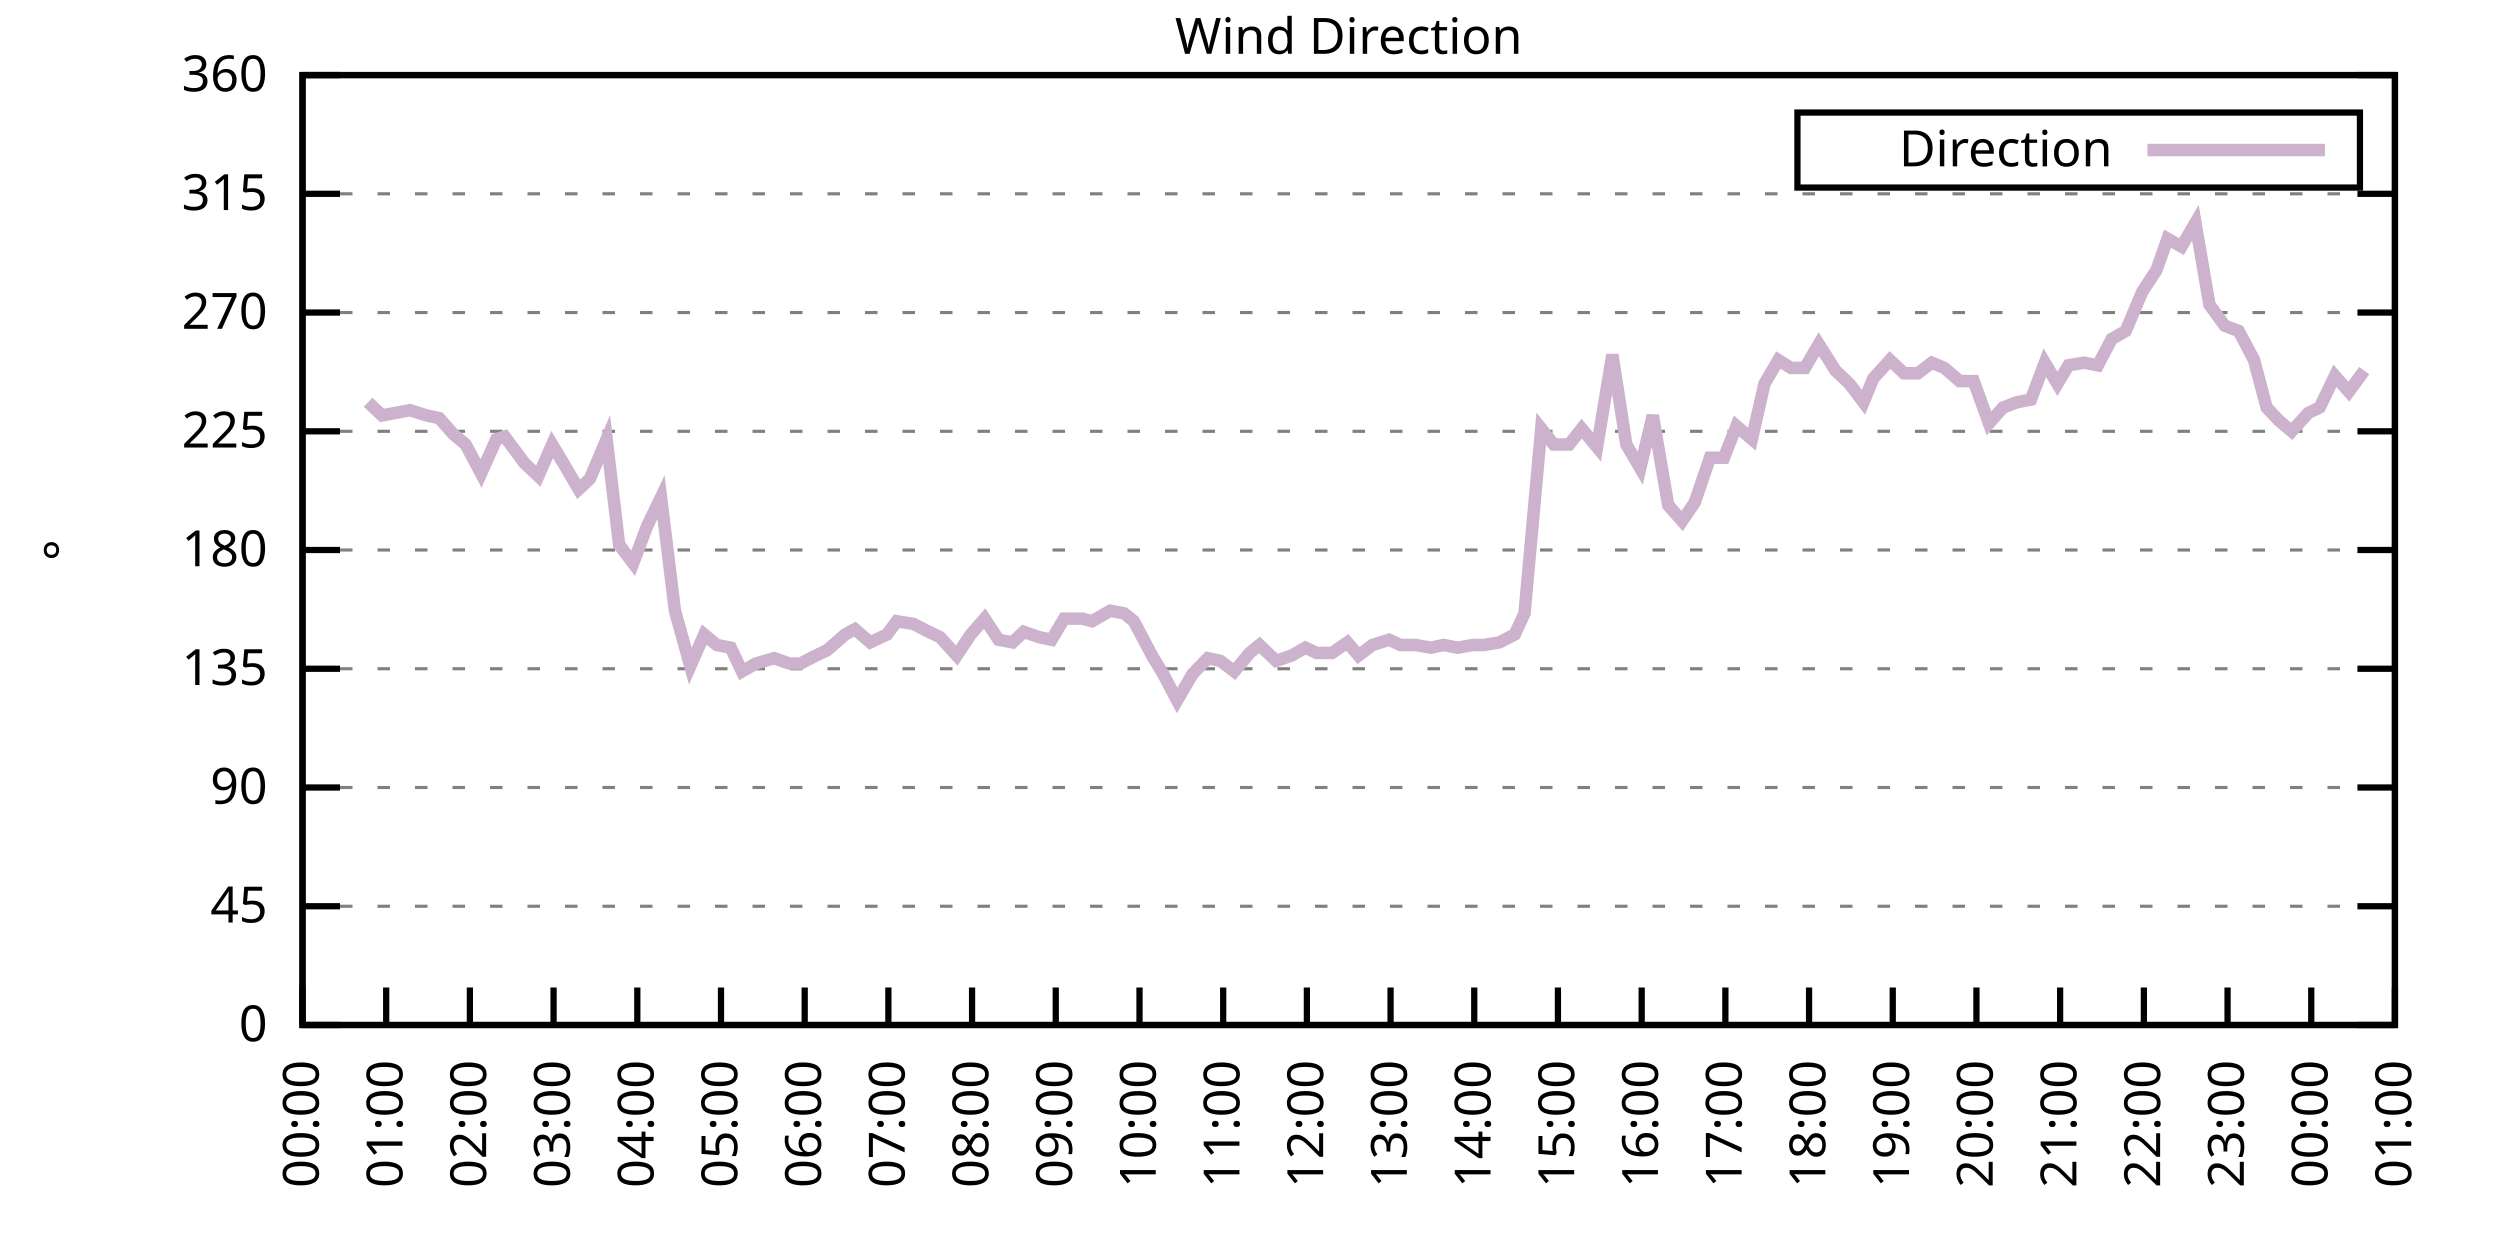
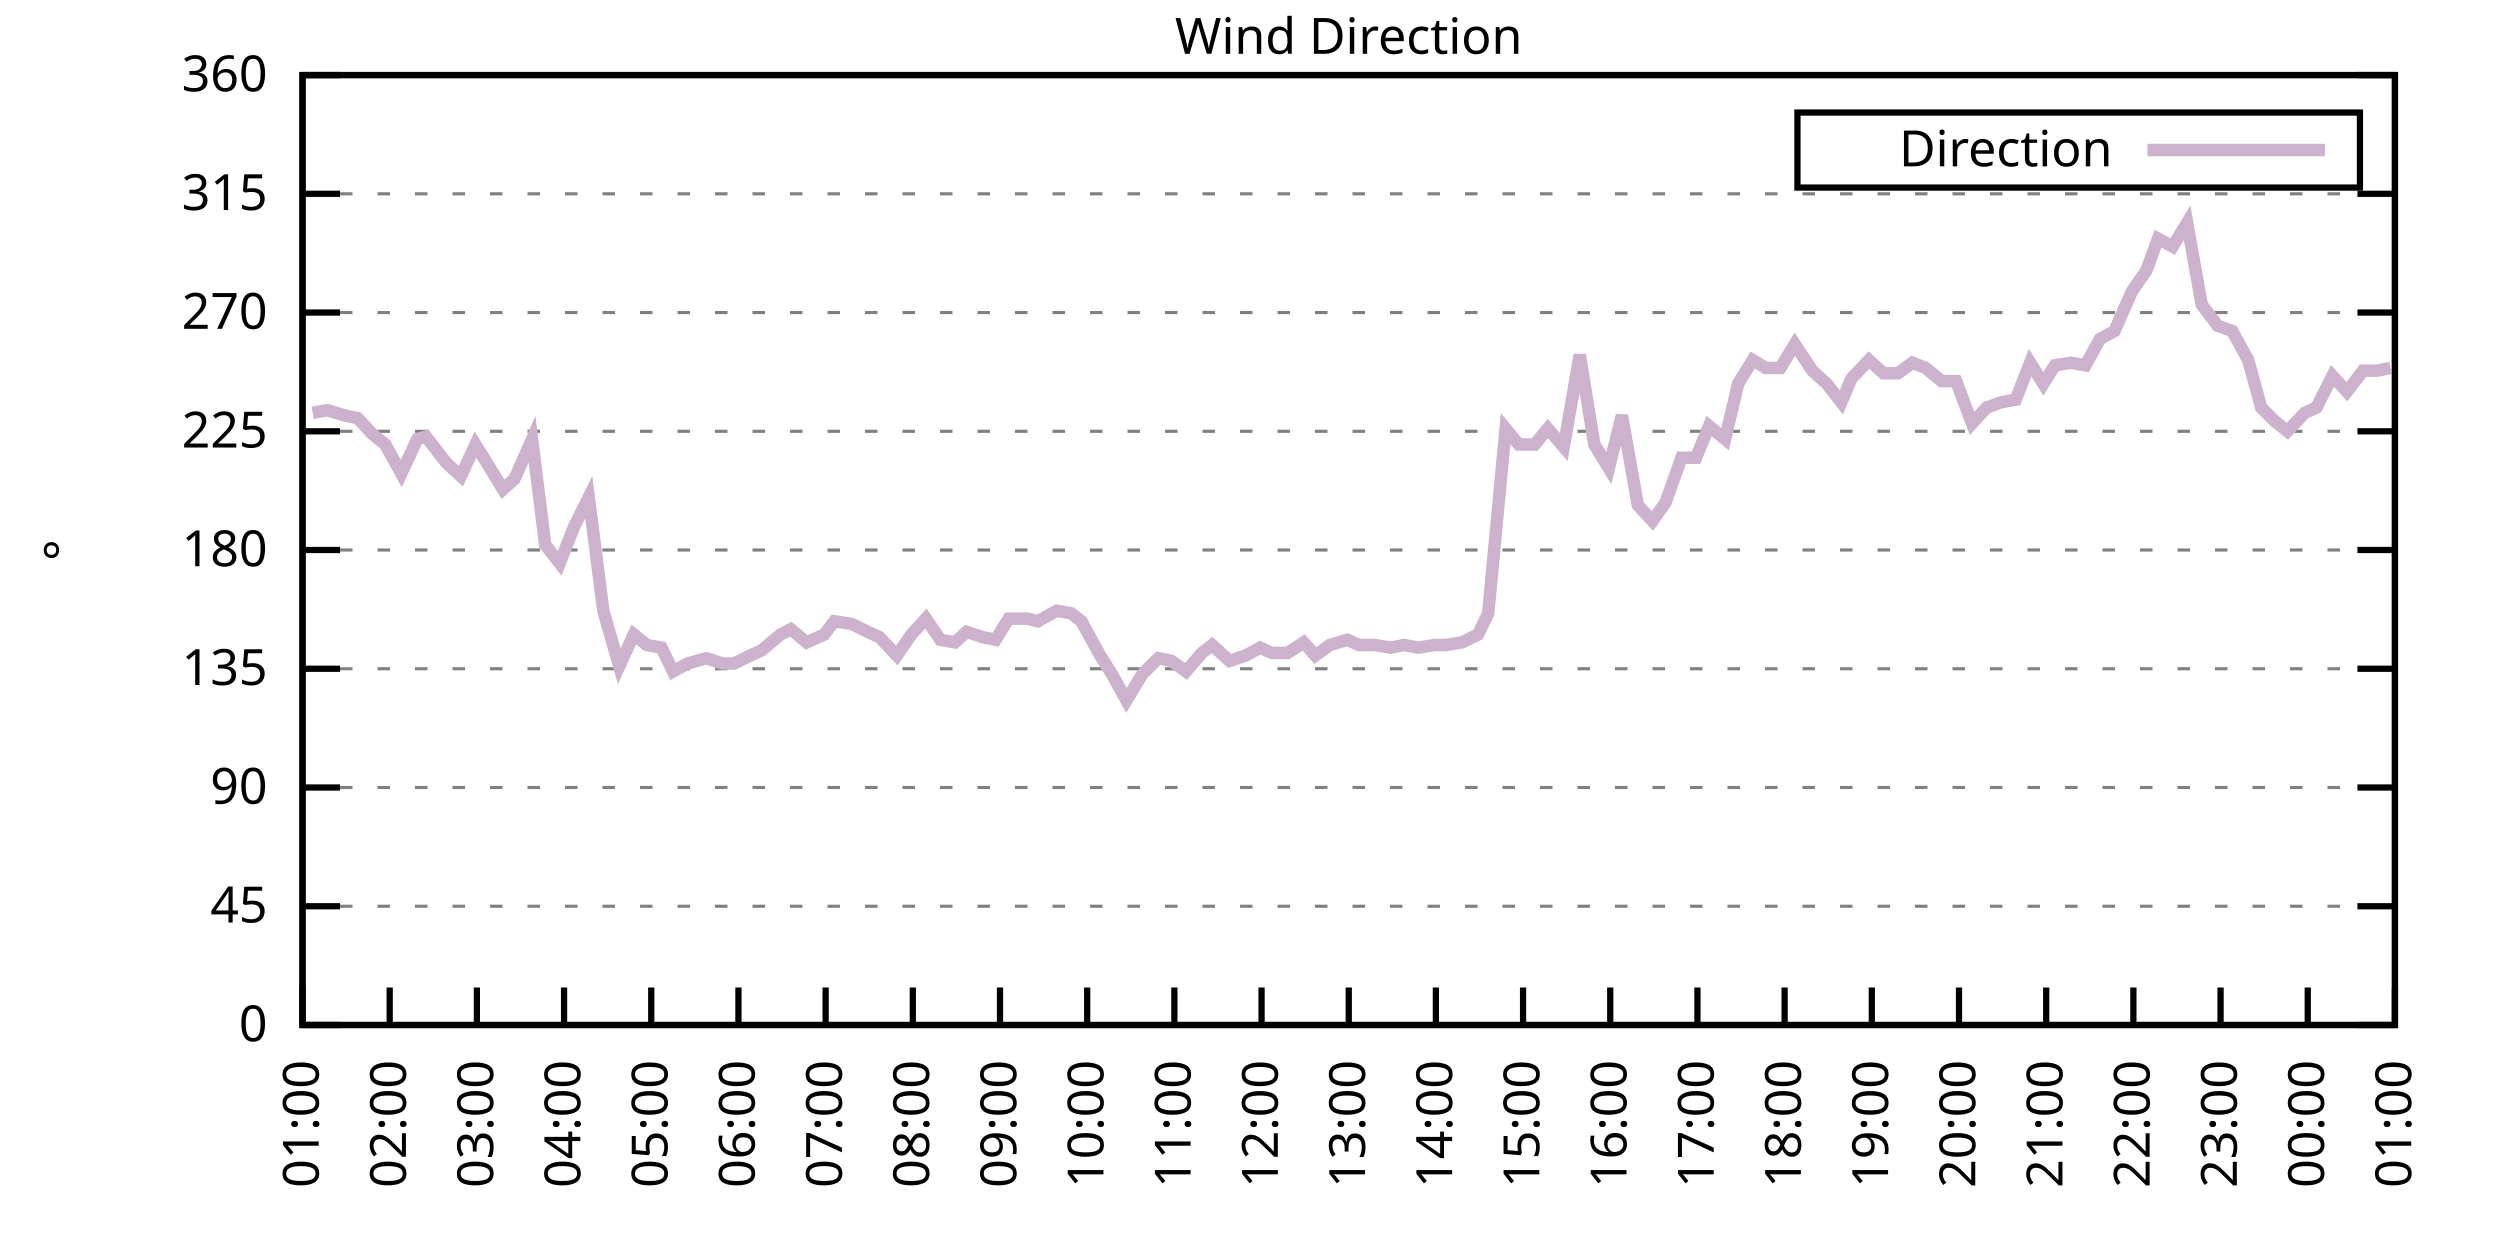
<svg xmlns="http://www.w3.org/2000/svg" xmlns:xlink="http://www.w3.org/1999/xlink" width="400" height="200" viewBox="0 0 400 200">
  <g id="gnuplot_canvas">
    <rect x="0" y="0" width="400" height="200" fill="none" />
    <defs>
      <circle id="gpDot" r="0.5" stroke-width="0.5" stroke="currentColor" />
      <path id="gpPt0" stroke-width="0.333" stroke="currentColor" d="M-1,0 h2 M0,-1 v2" />
      <path id="gpPt1" stroke-width="0.333" stroke="currentColor" d="M-1,-1 L1,1 M1,-1 L-1,1" />
      <path id="gpPt2" stroke-width="0.333" stroke="currentColor" d="M-1,0 L1,0 M0,-1 L0,1 M-1,-1 L1,1 M-1,1 L1,-1" />
      <rect id="gpPt3" stroke-width="0.333" stroke="currentColor" x="-1" y="-1" width="2" height="2" />
      <rect id="gpPt4" stroke-width="0.333" stroke="currentColor" fill="currentColor" x="-1" y="-1" width="2" height="2" />
      <circle id="gpPt5" stroke-width="0.333" stroke="currentColor" cx="0" cy="0" r="1" />
      <use xlink:href="#gpPt5" id="gpPt6" fill="currentColor" stroke="none" />
      <path id="gpPt7" stroke-width="0.333" stroke="currentColor" d="M0,-1.33 L-1.33,0.67 L1.33,0.67 z" />
      <use xlink:href="#gpPt7" id="gpPt8" fill="currentColor" stroke="none" />
      <use xlink:href="#gpPt7" id="gpPt9" stroke="currentColor" transform="rotate(180)" />
      <use xlink:href="#gpPt9" id="gpPt10" fill="currentColor" stroke="none" />
      <use xlink:href="#gpPt3" id="gpPt11" stroke="currentColor" transform="rotate(45)" />
      <use xlink:href="#gpPt11" id="gpPt12" fill="currentColor" stroke="none" />
      <path id="gpPt13" stroke-width="0.333" stroke="currentColor" d="M0,1.330 L1.265,0.411 L0.782,-1.067 L-0.782,-1.076 L-1.265,0.411 z" />
      <use xlink:href="#gpPt13" id="gpPt14" fill="currentColor" stroke="none" />
      <filter id="textbox" filterUnits="objectBoundingBox" x="0" y="0" height="1" width="1">
        <feFlood flood-color="white" flood-opacity="1" result="bgnd" />
        <feComposite in="SourceGraphic" in2="bgnd" operator="atop" />
      </filter>
      <filter id="greybox" filterUnits="objectBoundingBox" x="0" y="0" height="1" width="1">
        <feFlood flood-color="lightgrey" flood-opacity="1" result="grey" />
        <feComposite in="SourceGraphic" in2="grey" operator="atop" />
      </filter>
    </defs>
    <g fill="none" color="white" stroke="currentColor" stroke-width="1.00" stroke-linecap="butt" stroke-linejoin="miter">
</g>
    <g fill="none" color="black" stroke="currentColor" stroke-width="1.00" stroke-linecap="butt" stroke-linejoin="miter">
      <g stroke="none" shape-rendering="crispEdges">
        <polygon fill="rgb(255, 255, 255)" points="48.40,164.00 383.18,164.00 383.18,12.02 48.40,12.02 " />
      </g>
    </g>
    <g fill="none" color="black" stroke="currentColor" stroke-width="1.00" stroke-linecap="butt" stroke-linejoin="miter">
</g>
    <g fill="none" color="black" stroke="black" stroke-width="0.50" stroke-linecap="butt" stroke-linejoin="miter">
</g>
    <g fill="none" color="gray" stroke="currentColor" stroke-width="0.50" stroke-linecap="butt" stroke-linejoin="miter">
      <path stroke="gray" stroke-dasharray="2,4" class="gridline" d="M48.40,164.00 L383.19,164.00  " />
    </g>
    <g fill="none" color="gray" stroke="gray" stroke-width="1.00" stroke-linecap="butt" stroke-linejoin="miter">
</g>
    <g fill="none" color="black" stroke="currentColor" stroke-width="1.00" stroke-linecap="butt" stroke-linejoin="miter">
      <path stroke="black" d="M48.40,164.00 L54.40,164.00 M383.19,164.00 L377.19,164.00  " />
      <g transform="translate(42.80,166.60)" stroke="none" fill="black" font-family="Sans" font-size="8.00" text-anchor="end">
        <text>
          <tspan font-family="Sans"> 0</tspan>
        </text>
      </g>
    </g>
    <g fill="none" color="black" stroke="currentColor" stroke-width="1.00" stroke-linecap="butt" stroke-linejoin="miter">
</g>
    <g fill="none" color="black" stroke="black" stroke-width="0.50" stroke-linecap="butt" stroke-linejoin="miter">
</g>
    <g fill="none" color="gray" stroke="currentColor" stroke-width="0.50" stroke-linecap="butt" stroke-linejoin="miter">
      <path stroke="gray" stroke-dasharray="2,4" class="gridline" d="M48.40,145.00 L383.19,145.00  " />
    </g>
    <g fill="none" color="gray" stroke="gray" stroke-width="1.00" stroke-linecap="butt" stroke-linejoin="miter">
</g>
    <g fill="none" color="black" stroke="currentColor" stroke-width="1.00" stroke-linecap="butt" stroke-linejoin="miter">
      <path stroke="black" d="M48.40,145.00 L54.40,145.00 M383.19,145.00 L377.19,145.00  " />
      <g transform="translate(42.80,147.60)" stroke="none" fill="black" font-family="Sans" font-size="8.00" text-anchor="end">
        <text>
          <tspan font-family="Sans"> 45</tspan>
        </text>
      </g>
    </g>
    <g fill="none" color="black" stroke="currentColor" stroke-width="1.00" stroke-linecap="butt" stroke-linejoin="miter">
</g>
    <g fill="none" color="black" stroke="black" stroke-width="0.50" stroke-linecap="butt" stroke-linejoin="miter">
</g>
    <g fill="none" color="gray" stroke="currentColor" stroke-width="0.50" stroke-linecap="butt" stroke-linejoin="miter">
      <path stroke="gray" stroke-dasharray="2,4" class="gridline" d="M48.40,126.00 L383.19,126.00  " />
    </g>
    <g fill="none" color="gray" stroke="gray" stroke-width="1.00" stroke-linecap="butt" stroke-linejoin="miter">
</g>
    <g fill="none" color="black" stroke="currentColor" stroke-width="1.00" stroke-linecap="butt" stroke-linejoin="miter">
      <path stroke="black" d="M48.40,126.00 L54.40,126.00 M383.19,126.00 L377.19,126.00  " />
      <g transform="translate(42.80,128.60)" stroke="none" fill="black" font-family="Sans" font-size="8.00" text-anchor="end">
        <text>
          <tspan font-family="Sans"> 90</tspan>
        </text>
      </g>
    </g>
    <g fill="none" color="black" stroke="currentColor" stroke-width="1.00" stroke-linecap="butt" stroke-linejoin="miter">
</g>
    <g fill="none" color="black" stroke="black" stroke-width="0.50" stroke-linecap="butt" stroke-linejoin="miter">
</g>
    <g fill="none" color="gray" stroke="currentColor" stroke-width="0.50" stroke-linecap="butt" stroke-linejoin="miter">
      <path stroke="gray" stroke-dasharray="2,4" class="gridline" d="M48.40,107.00 L383.19,107.00  " />
    </g>
    <g fill="none" color="gray" stroke="gray" stroke-width="1.00" stroke-linecap="butt" stroke-linejoin="miter">
</g>
    <g fill="none" color="black" stroke="currentColor" stroke-width="1.00" stroke-linecap="butt" stroke-linejoin="miter">
      <path stroke="black" d="M48.40,107.00 L54.40,107.00 M383.19,107.00 L377.19,107.00  " />
      <g transform="translate(42.80,109.60)" stroke="none" fill="black" font-family="Sans" font-size="8.00" text-anchor="end">
        <text>
          <tspan font-family="Sans"> 135</tspan>
        </text>
      </g>
    </g>
    <g fill="none" color="black" stroke="currentColor" stroke-width="1.00" stroke-linecap="butt" stroke-linejoin="miter">
</g>
    <g fill="none" color="black" stroke="black" stroke-width="0.50" stroke-linecap="butt" stroke-linejoin="miter">
</g>
    <g fill="none" color="gray" stroke="currentColor" stroke-width="0.50" stroke-linecap="butt" stroke-linejoin="miter">
      <path stroke="gray" stroke-dasharray="2,4" class="gridline" d="M48.40,88.00 L383.19,88.00  " />
    </g>
    <g fill="none" color="gray" stroke="gray" stroke-width="1.00" stroke-linecap="butt" stroke-linejoin="miter">
</g>
    <g fill="none" color="black" stroke="currentColor" stroke-width="1.00" stroke-linecap="butt" stroke-linejoin="miter">
      <path stroke="black" d="M48.40,88.00 L54.40,88.00 M383.19,88.00 L377.19,88.00  " />
      <g transform="translate(42.80,90.60)" stroke="none" fill="black" font-family="Sans" font-size="8.00" text-anchor="end">
        <text>
          <tspan font-family="Sans"> 180</tspan>
        </text>
      </g>
    </g>
    <g fill="none" color="black" stroke="currentColor" stroke-width="1.00" stroke-linecap="butt" stroke-linejoin="miter">
</g>
    <g fill="none" color="black" stroke="black" stroke-width="0.50" stroke-linecap="butt" stroke-linejoin="miter">
</g>
    <g fill="none" color="gray" stroke="currentColor" stroke-width="0.50" stroke-linecap="butt" stroke-linejoin="miter">
      <path stroke="gray" stroke-dasharray="2,4" class="gridline" d="M48.40,69.01 L383.19,69.01  " />
    </g>
    <g fill="none" color="gray" stroke="gray" stroke-width="1.00" stroke-linecap="butt" stroke-linejoin="miter">
</g>
    <g fill="none" color="black" stroke="currentColor" stroke-width="1.00" stroke-linecap="butt" stroke-linejoin="miter">
      <path stroke="black" d="M48.40,69.01 L54.40,69.01 M383.19,69.01 L377.19,69.01  " />
      <g transform="translate(42.80,71.61)" stroke="none" fill="black" font-family="Sans" font-size="8.00" text-anchor="end">
        <text>
          <tspan font-family="Sans"> 225</tspan>
        </text>
      </g>
    </g>
    <g fill="none" color="black" stroke="currentColor" stroke-width="1.00" stroke-linecap="butt" stroke-linejoin="miter">
</g>
    <g fill="none" color="black" stroke="black" stroke-width="0.50" stroke-linecap="butt" stroke-linejoin="miter">
</g>
    <g fill="none" color="gray" stroke="currentColor" stroke-width="0.50" stroke-linecap="butt" stroke-linejoin="miter">
      <path stroke="gray" stroke-dasharray="2,4" class="gridline" d="M48.40,50.01 L383.19,50.01  " />
    </g>
    <g fill="none" color="gray" stroke="gray" stroke-width="1.00" stroke-linecap="butt" stroke-linejoin="miter">
</g>
    <g fill="none" color="black" stroke="currentColor" stroke-width="1.00" stroke-linecap="butt" stroke-linejoin="miter">
      <path stroke="black" d="M48.40,50.01 L54.40,50.01 M383.19,50.01 L377.19,50.01  " />
      <g transform="translate(42.80,52.61)" stroke="none" fill="black" font-family="Sans" font-size="8.00" text-anchor="end">
        <text>
          <tspan font-family="Sans"> 270</tspan>
        </text>
      </g>
    </g>
    <g fill="none" color="black" stroke="currentColor" stroke-width="1.00" stroke-linecap="butt" stroke-linejoin="miter">
</g>
    <g fill="none" color="black" stroke="black" stroke-width="0.50" stroke-linecap="butt" stroke-linejoin="miter">
</g>
    <g fill="none" color="gray" stroke="currentColor" stroke-width="0.50" stroke-linecap="butt" stroke-linejoin="miter">
      <path stroke="gray" stroke-dasharray="2,4" class="gridline" d="M48.40,31.01 L383.19,31.01  " />
    </g>
    <g fill="none" color="gray" stroke="gray" stroke-width="1.00" stroke-linecap="butt" stroke-linejoin="miter">
</g>
    <g fill="none" color="black" stroke="currentColor" stroke-width="1.00" stroke-linecap="butt" stroke-linejoin="miter">
      <path stroke="black" d="M48.40,31.01 L54.40,31.01 M383.19,31.01 L377.19,31.01  " />
      <g transform="translate(42.80,33.61)" stroke="none" fill="black" font-family="Sans" font-size="8.00" text-anchor="end">
        <text>
          <tspan font-family="Sans"> 315</tspan>
        </text>
      </g>
    </g>
    <g fill="none" color="black" stroke="currentColor" stroke-width="1.00" stroke-linecap="butt" stroke-linejoin="miter">
</g>
    <g fill="none" color="black" stroke="black" stroke-width="0.50" stroke-linecap="butt" stroke-linejoin="miter">
</g>
    <g fill="none" color="gray" stroke="currentColor" stroke-width="0.50" stroke-linecap="butt" stroke-linejoin="miter">
      <path stroke="gray" stroke-dasharray="2,4" class="gridline" d="M48.40,12.01 L383.19,12.01  " />
    </g>
    <g fill="none" color="gray" stroke="gray" stroke-width="1.00" stroke-linecap="butt" stroke-linejoin="miter">
</g>
    <g fill="none" color="black" stroke="currentColor" stroke-width="1.00" stroke-linecap="butt" stroke-linejoin="miter">
      <path stroke="black" d="M48.40,12.01 L54.40,12.01 M383.19,12.01 L377.19,12.01  " />
      <g transform="translate(42.80,14.61)" stroke="none" fill="black" font-family="Sans" font-size="8.00" text-anchor="end">
        <text>
          <tspan font-family="Sans"> 360</tspan>
        </text>
      </g>
    </g>
    <g fill="none" color="black" stroke="currentColor" stroke-width="1.00" stroke-linecap="butt" stroke-linejoin="miter">
      <path stroke="black" d="M48.40,164.00 L48.40,158.00  " />
      <g transform="translate(51.00,169.60) rotate(270.00)" stroke="none" fill="black" font-family="Sans" font-size="8.00" text-anchor="end">
        <text>
-           <tspan font-family="Sans">00:00</tspan>
-         </text>
-       </g>
-     </g>
-     <g fill="none" color="black" stroke="currentColor" stroke-width="1.00" stroke-linecap="butt" stroke-linejoin="miter">
-       <path stroke="black" d="M61.79,164.00 L61.79,158.00  " />
-       <g transform="translate(64.39,169.60) rotate(270.00)" stroke="none" fill="black" font-family="Sans" font-size="8.00" text-anchor="end">
-         <text>
          <tspan font-family="Sans">01:00</tspan>
        </text>
      </g>
    </g>
    <g fill="none" color="black" stroke="currentColor" stroke-width="1.00" stroke-linecap="butt" stroke-linejoin="miter">
-       <path stroke="black" d="M75.18,164.00 L75.18,158.00  " />
-       <g transform="translate(77.78,169.60) rotate(270.00)" stroke="none" fill="black" font-family="Sans" font-size="8.00" text-anchor="end">
+       <path stroke="black" d="M62.35,164.00 L62.35,158.00  " />
+       <g transform="translate(64.95,169.60) rotate(270.00)" stroke="none" fill="black" font-family="Sans" font-size="8.00" text-anchor="end">
        <text>
          <tspan font-family="Sans">02:00</tspan>
        </text>
      </g>
    </g>
    <g fill="none" color="black" stroke="currentColor" stroke-width="1.00" stroke-linecap="butt" stroke-linejoin="miter">
-       <path stroke="black" d="M88.57,164.00 L88.57,158.00  " />
-       <g transform="translate(91.17,169.60) rotate(270.00)" stroke="none" fill="black" font-family="Sans" font-size="8.00" text-anchor="end">
+       <path stroke="black" d="M76.30,164.00 L76.30,158.00  " />
+       <g transform="translate(78.90,169.60) rotate(270.00)" stroke="none" fill="black" font-family="Sans" font-size="8.00" text-anchor="end">
        <text>
          <tspan font-family="Sans">03:00</tspan>
        </text>
      </g>
    </g>
    <g fill="none" color="black" stroke="currentColor" stroke-width="1.00" stroke-linecap="butt" stroke-linejoin="miter">
-       <path stroke="black" d="M101.97,164.00 L101.97,158.00  " />
-       <g transform="translate(104.57,169.60) rotate(270.00)" stroke="none" fill="black" font-family="Sans" font-size="8.00" text-anchor="end">
+       <path stroke="black" d="M90.25,164.00 L90.25,158.00  " />
+       <g transform="translate(92.85,169.60) rotate(270.00)" stroke="none" fill="black" font-family="Sans" font-size="8.00" text-anchor="end">
        <text>
          <tspan font-family="Sans">04:00</tspan>
        </text>
      </g>
    </g>
    <g fill="none" color="black" stroke="currentColor" stroke-width="1.00" stroke-linecap="butt" stroke-linejoin="miter">
-       <path stroke="black" d="M115.36,164.00 L115.36,158.00  " />
-       <g transform="translate(117.96,169.60) rotate(270.00)" stroke="none" fill="black" font-family="Sans" font-size="8.00" text-anchor="end">
+       <path stroke="black" d="M104.20,164.00 L104.20,158.00  " />
+       <g transform="translate(106.80,169.60) rotate(270.00)" stroke="none" fill="black" font-family="Sans" font-size="8.00" text-anchor="end">
        <text>
          <tspan font-family="Sans">05:00</tspan>
        </text>
      </g>
    </g>
    <g fill="none" color="black" stroke="currentColor" stroke-width="1.00" stroke-linecap="butt" stroke-linejoin="miter">
-       <path stroke="black" d="M128.75,164.00 L128.75,158.00  " />
-       <g transform="translate(131.35,169.60) rotate(270.00)" stroke="none" fill="black" font-family="Sans" font-size="8.00" text-anchor="end">
+       <path stroke="black" d="M118.15,164.00 L118.15,158.00  " />
+       <g transform="translate(120.75,169.60) rotate(270.00)" stroke="none" fill="black" font-family="Sans" font-size="8.00" text-anchor="end">
        <text>
          <tspan font-family="Sans">06:00</tspan>
        </text>
      </g>
    </g>
    <g fill="none" color="black" stroke="currentColor" stroke-width="1.00" stroke-linecap="butt" stroke-linejoin="miter">
-       <path stroke="black" d="M142.14,164.00 L142.14,158.00  " />
-       <g transform="translate(144.74,169.60) rotate(270.00)" stroke="none" fill="black" font-family="Sans" font-size="8.00" text-anchor="end">
+       <path stroke="black" d="M132.10,164.00 L132.10,158.00  " />
+       <g transform="translate(134.70,169.60) rotate(270.00)" stroke="none" fill="black" font-family="Sans" font-size="8.00" text-anchor="end">
        <text>
          <tspan font-family="Sans">07:00</tspan>
        </text>
      </g>
    </g>
    <g fill="none" color="black" stroke="currentColor" stroke-width="1.00" stroke-linecap="butt" stroke-linejoin="miter">
-       <path stroke="black" d="M155.53,164.00 L155.53,158.00  " />
-       <g transform="translate(158.13,169.60) rotate(270.00)" stroke="none" fill="black" font-family="Sans" font-size="8.00" text-anchor="end">
+       <path stroke="black" d="M146.05,164.00 L146.05,158.00  " />
+       <g transform="translate(148.65,169.60) rotate(270.00)" stroke="none" fill="black" font-family="Sans" font-size="8.00" text-anchor="end">
        <text>
          <tspan font-family="Sans">08:00</tspan>
        </text>
      </g>
    </g>
    <g fill="none" color="black" stroke="currentColor" stroke-width="1.00" stroke-linecap="butt" stroke-linejoin="miter">
-       <path stroke="black" d="M168.92,164.00 L168.92,158.00  " />
-       <g transform="translate(171.52,169.60) rotate(270.00)" stroke="none" fill="black" font-family="Sans" font-size="8.00" text-anchor="end">
+       <path stroke="black" d="M160.00,164.00 L160.00,158.00  " />
+       <g transform="translate(162.60,169.60) rotate(270.00)" stroke="none" fill="black" font-family="Sans" font-size="8.00" text-anchor="end">
        <text>
          <tspan font-family="Sans">09:00</tspan>
        </text>
      </g>
    </g>
    <g fill="none" color="black" stroke="currentColor" stroke-width="1.00" stroke-linecap="butt" stroke-linejoin="miter">
-       <path stroke="black" d="M182.32,164.00 L182.32,158.00  " />
-       <g transform="translate(184.92,169.60) rotate(270.00)" stroke="none" fill="black" font-family="Sans" font-size="8.00" text-anchor="end">
+       <path stroke="black" d="M173.95,164.00 L173.95,158.00  " />
+       <g transform="translate(176.55,169.60) rotate(270.00)" stroke="none" fill="black" font-family="Sans" font-size="8.00" text-anchor="end">
        <text>
          <tspan font-family="Sans">10:00</tspan>
        </text>
      </g>
    </g>
    <g fill="none" color="black" stroke="currentColor" stroke-width="1.00" stroke-linecap="butt" stroke-linejoin="miter">
-       <path stroke="black" d="M195.71,164.00 L195.71,158.00  " />
-       <g transform="translate(198.31,169.60) rotate(270.00)" stroke="none" fill="black" font-family="Sans" font-size="8.00" text-anchor="end">
+       <path stroke="black" d="M187.90,164.00 L187.90,158.00  " />
+       <g transform="translate(190.50,169.60) rotate(270.00)" stroke="none" fill="black" font-family="Sans" font-size="8.00" text-anchor="end">
        <text>
          <tspan font-family="Sans">11:00</tspan>
        </text>
      </g>
    </g>
    <g fill="none" color="black" stroke="currentColor" stroke-width="1.00" stroke-linecap="butt" stroke-linejoin="miter">
-       <path stroke="black" d="M209.10,164.00 L209.10,158.00  " />
-       <g transform="translate(211.70,169.60) rotate(270.00)" stroke="none" fill="black" font-family="Sans" font-size="8.00" text-anchor="end">
+       <path stroke="black" d="M201.85,164.00 L201.85,158.00  " />
+       <g transform="translate(204.45,169.60) rotate(270.00)" stroke="none" fill="black" font-family="Sans" font-size="8.00" text-anchor="end">
        <text>
          <tspan font-family="Sans">12:00</tspan>
        </text>
      </g>
    </g>
    <g fill="none" color="black" stroke="currentColor" stroke-width="1.00" stroke-linecap="butt" stroke-linejoin="miter">
-       <path stroke="black" d="M222.49,164.00 L222.49,158.00  " />
-       <g transform="translate(225.09,169.60) rotate(270.00)" stroke="none" fill="black" font-family="Sans" font-size="8.00" text-anchor="end">
+       <path stroke="black" d="M215.80,164.00 L215.80,158.00  " />
+       <g transform="translate(218.40,169.60) rotate(270.00)" stroke="none" fill="black" font-family="Sans" font-size="8.00" text-anchor="end">
        <text>
          <tspan font-family="Sans">13:00</tspan>
        </text>
      </g>
    </g>
    <g fill="none" color="black" stroke="currentColor" stroke-width="1.00" stroke-linecap="butt" stroke-linejoin="miter">
-       <path stroke="black" d="M235.88,164.00 L235.88,158.00  " />
-       <g transform="translate(238.48,169.60) rotate(270.00)" stroke="none" fill="black" font-family="Sans" font-size="8.00" text-anchor="end">
+       <path stroke="black" d="M229.74,164.00 L229.74,158.00  " />
+       <g transform="translate(232.34,169.60) rotate(270.00)" stroke="none" fill="black" font-family="Sans" font-size="8.00" text-anchor="end">
        <text>
          <tspan font-family="Sans">14:00</tspan>
        </text>
      </g>
    </g>
    <g fill="none" color="black" stroke="currentColor" stroke-width="1.00" stroke-linecap="butt" stroke-linejoin="miter">
-       <path stroke="black" d="M249.27,164.00 L249.27,158.00  " />
-       <g transform="translate(251.87,169.60) rotate(270.00)" stroke="none" fill="black" font-family="Sans" font-size="8.00" text-anchor="end">
+       <path stroke="black" d="M243.69,164.00 L243.69,158.00  " />
+       <g transform="translate(246.29,169.60) rotate(270.00)" stroke="none" fill="black" font-family="Sans" font-size="8.00" text-anchor="end">
        <text>
          <tspan font-family="Sans">15:00</tspan>
        </text>
      </g>
    </g>
    <g fill="none" color="black" stroke="currentColor" stroke-width="1.00" stroke-linecap="butt" stroke-linejoin="miter">
-       <path stroke="black" d="M262.67,164.00 L262.67,158.00  " />
-       <g transform="translate(265.27,169.60) rotate(270.00)" stroke="none" fill="black" font-family="Sans" font-size="8.00" text-anchor="end">
+       <path stroke="black" d="M257.64,164.00 L257.64,158.00  " />
+       <g transform="translate(260.24,169.60) rotate(270.00)" stroke="none" fill="black" font-family="Sans" font-size="8.00" text-anchor="end">
        <text>
          <tspan font-family="Sans">16:00</tspan>
        </text>
      </g>
    </g>
    <g fill="none" color="black" stroke="currentColor" stroke-width="1.00" stroke-linecap="butt" stroke-linejoin="miter">
-       <path stroke="black" d="M276.06,164.00 L276.06,158.00  " />
-       <g transform="translate(278.66,169.60) rotate(270.00)" stroke="none" fill="black" font-family="Sans" font-size="8.00" text-anchor="end">
+       <path stroke="black" d="M271.59,164.00 L271.59,158.00  " />
+       <g transform="translate(274.19,169.60) rotate(270.00)" stroke="none" fill="black" font-family="Sans" font-size="8.00" text-anchor="end">
        <text>
          <tspan font-family="Sans">17:00</tspan>
        </text>
      </g>
    </g>
    <g fill="none" color="black" stroke="currentColor" stroke-width="1.00" stroke-linecap="butt" stroke-linejoin="miter">
-       <path stroke="black" d="M289.45,164.00 L289.45,158.00  " />
-       <g transform="translate(292.05,169.60) rotate(270.00)" stroke="none" fill="black" font-family="Sans" font-size="8.00" text-anchor="end">
+       <path stroke="black" d="M285.54,164.00 L285.54,158.00  " />
+       <g transform="translate(288.14,169.60) rotate(270.00)" stroke="none" fill="black" font-family="Sans" font-size="8.00" text-anchor="end">
        <text>
          <tspan font-family="Sans">18:00</tspan>
        </text>
      </g>
    </g>
    <g fill="none" color="black" stroke="currentColor" stroke-width="1.00" stroke-linecap="butt" stroke-linejoin="miter">
-       <path stroke="black" d="M302.84,164.00 L302.84,158.00  " />
-       <g transform="translate(305.44,169.60) rotate(270.00)" stroke="none" fill="black" font-family="Sans" font-size="8.00" text-anchor="end">
+       <path stroke="black" d="M299.49,164.00 L299.49,158.00  " />
+       <g transform="translate(302.09,169.60) rotate(270.00)" stroke="none" fill="black" font-family="Sans" font-size="8.00" text-anchor="end">
        <text>
          <tspan font-family="Sans">19:00</tspan>
        </text>
      </g>
    </g>
    <g fill="none" color="black" stroke="currentColor" stroke-width="1.00" stroke-linecap="butt" stroke-linejoin="miter">
-       <path stroke="black" d="M316.23,164.00 L316.23,158.00  " />
-       <g transform="translate(318.83,169.60) rotate(270.00)" stroke="none" fill="black" font-family="Sans" font-size="8.00" text-anchor="end">
+       <path stroke="black" d="M313.44,164.00 L313.44,158.00  " />
+       <g transform="translate(316.04,169.60) rotate(270.00)" stroke="none" fill="black" font-family="Sans" font-size="8.00" text-anchor="end">
        <text>
          <tspan font-family="Sans">20:00</tspan>
        </text>
      </g>
    </g>
    <g fill="none" color="black" stroke="currentColor" stroke-width="1.00" stroke-linecap="butt" stroke-linejoin="miter">
-       <path stroke="black" d="M329.62,164.00 L329.62,158.00  " />
-       <g transform="translate(332.22,169.60) rotate(270.00)" stroke="none" fill="black" font-family="Sans" font-size="8.00" text-anchor="end">
+       <path stroke="black" d="M327.39,164.00 L327.39,158.00  " />
+       <g transform="translate(329.99,169.60) rotate(270.00)" stroke="none" fill="black" font-family="Sans" font-size="8.00" text-anchor="end">
        <text>
          <tspan font-family="Sans">21:00</tspan>
        </text>
      </g>
    </g>
    <g fill="none" color="black" stroke="currentColor" stroke-width="1.00" stroke-linecap="butt" stroke-linejoin="miter">
-       <path stroke="black" d="M343.02,164.00 L343.02,158.00  " />
-       <g transform="translate(345.62,169.60) rotate(270.00)" stroke="none" fill="black" font-family="Sans" font-size="8.00" text-anchor="end">
+       <path stroke="black" d="M341.34,164.00 L341.34,158.00  " />
+       <g transform="translate(343.94,169.60) rotate(270.00)" stroke="none" fill="black" font-family="Sans" font-size="8.00" text-anchor="end">
        <text>
          <tspan font-family="Sans">22:00</tspan>
        </text>
      </g>
    </g>
    <g fill="none" color="black" stroke="currentColor" stroke-width="1.00" stroke-linecap="butt" stroke-linejoin="miter">
-       <path stroke="black" d="M356.41,164.00 L356.41,158.00  " />
-       <g transform="translate(359.01,169.60) rotate(270.00)" stroke="none" fill="black" font-family="Sans" font-size="8.00" text-anchor="end">
+       <path stroke="black" d="M355.29,164.00 L355.29,158.00  " />
+       <g transform="translate(357.89,169.60) rotate(270.00)" stroke="none" fill="black" font-family="Sans" font-size="8.00" text-anchor="end">
        <text>
          <tspan font-family="Sans">23:00</tspan>
        </text>
      </g>
    </g>
    <g fill="none" color="black" stroke="currentColor" stroke-width="1.00" stroke-linecap="butt" stroke-linejoin="miter">
-       <path stroke="black" d="M369.80,164.00 L369.80,158.00  " />
-       <g transform="translate(372.40,169.60) rotate(270.00)" stroke="none" fill="black" font-family="Sans" font-size="8.00" text-anchor="end">
+       <path stroke="black" d="M369.24,164.00 L369.24,158.00  " />
+       <g transform="translate(371.84,169.60) rotate(270.00)" stroke="none" fill="black" font-family="Sans" font-size="8.00" text-anchor="end">
        <text>
          <tspan font-family="Sans">00:00</tspan>
        </text>
      </g>
    </g>
    <g fill="none" color="black" stroke="currentColor" stroke-width="1.00" stroke-linecap="butt" stroke-linejoin="miter">
      <path stroke="black" d="M383.19,164.00 L383.19,158.00  " />
      <g transform="translate(385.79,169.60) rotate(270.00)" stroke="none" fill="black" font-family="Sans" font-size="8.00" text-anchor="end">
        <text>
          <tspan font-family="Sans">01:00</tspan>
        </text>
      </g>
    </g>
    <g fill="none" color="black" stroke="currentColor" stroke-width="1.00" stroke-linecap="butt" stroke-linejoin="miter">
</g>
    <g fill="none" color="black" stroke="currentColor" stroke-width="1.00" stroke-linecap="butt" stroke-linejoin="miter">
      <path stroke="black" d="M48.40,12.01 L48.40,164.00 L383.19,164.00 L383.19,12.01 L48.40,12.01 Z  " />
    </g>
    <g fill="none" color="black" stroke="currentColor" stroke-width="1.00" stroke-linecap="butt" stroke-linejoin="miter">
</g>
    <g fill="none" color="black" stroke="currentColor" stroke-width="1.00" stroke-linecap="butt" stroke-linejoin="miter">
      <path stroke="black" d="M287.59,30.01 L287.59,18.01 L377.59,18.01 L377.59,30.01 L287.59,30.01 Z  " />
    </g>
    <g id="Wind_direction_plot_1">
      <g fill="none" color="white" stroke="black" stroke-width="2.00" stroke-linecap="butt" stroke-linejoin="miter">
</g>
      <g fill="none" color="black" stroke="currentColor" stroke-width="2.00" stroke-linecap="butt" stroke-linejoin="miter">
        <g transform="translate(337.99,26.61)" stroke="none" fill="black" font-family="Sans" font-size="8.00" text-anchor="end">
          <text>
            <tspan font-family="Sans">Direction</tspan>
          </text>
        </g>
      </g>
      <g fill="none" color="black" stroke="currentColor" stroke-width="2.00" stroke-linecap="butt" stroke-linejoin="miter">
-         <path stroke="rgb(204, 178, 204)" d="M343.59,24.01 L371.99,24.01 M58.89,64.36 L61.12,66.47 L63.35,66.05 L65.59,65.63 L68.26,66.47 L70.27,66.90   L72.50,69.43 L74.51,71.12 L76.97,75.76 L79.42,70.27 L80.76,69.85 L83.89,74.07 L86.12,76.18 L88.35,71.12   L90.36,74.49 L92.59,78.29 L94.38,76.61 L97.06,70.27 L99.06,87.16 L101.30,90.12 L103.53,84.21 L105.76,79.56   L107.99,97.72 L110.45,106.58 L112.68,101.52 L114.69,103.20 L116.92,103.63 L118.71,107.43 L120.94,106.16 L123.84,105.31   L126.29,106.16 L128.08,106.16 L130.54,104.89 L132.32,104.05 L135.22,101.52 L136.78,100.67 L139.24,102.78 L141.92,101.52   L143.48,99.40 L146.16,99.83 L148.61,101.09 L150.40,101.94 L153.08,104.89 L155.31,101.52 L157.54,98.98 L159.77,102.36   L162.01,102.78 L163.79,101.09 L166.25,101.94 L168.25,102.36 L170.26,98.98 L173.17,98.98 L174.73,99.40 L177.63,97.72   L179.86,98.14 L181.42,99.40 L184.32,104.89 L186.11,107.85 L188.34,112.07 L190.80,107.85 L193.25,105.31 L195.26,105.74   L197.49,107.43 L199.95,104.47 L201.51,103.20 L204.19,105.74 L206.64,104.89 L208.88,103.63 L210.66,104.47 L213.12,104.47   L215.57,102.78 L217.36,104.89 L219.59,103.20 L222.27,102.36 L224.05,103.20 L226.51,103.20 L228.96,103.63 L230.97,103.20   L233.20,103.63 L235.66,103.20 L237.44,103.20 L239.90,102.78 L242.36,101.52 L243.92,98.14 L246.60,68.58 L248.60,71.12   L251.06,71.12 L253.07,68.58 L255.52,71.54 L257.98,56.76 L260.21,71.12 L262.44,74.92 L264.45,66.47 L266.91,80.83   L269.14,83.36 L271.15,80.41 L273.60,73.23 L275.83,73.23 L277.84,68.16 L280.30,70.27 L282.31,61.41 L284.54,57.61   L286.55,58.87 L288.78,58.87 L291.01,55.07 L293.69,59.30 L295.92,61.41 L298.15,64.36 L299.72,60.56 L302.39,57.61   L304.63,59.72 L306.86,59.72 L309.09,58.03 L311.10,58.87 L313.55,60.98 L315.79,60.98 L318.24,67.74 L320.47,65.21   L322.70,64.36 L324.94,63.94 L327.17,58.03 L329.18,61.41 L330.96,58.45 L333.42,58.03 L335.65,58.45 L337.88,54.23   L340.11,52.96 L342.79,46.63 L345.02,43.25 L346.81,38.19 L349.04,39.45 L351.27,35.65 L353.51,48.74 L355.96,52.12   L358.19,52.96 L360.65,57.61 L362.66,65.21 L364.66,67.32 L366.67,69.01 L369.35,66.05 L371.14,65.21 L373.59,60.14   L375.82,62.67 L378.28,59.30  " />
+         <path stroke="rgb(204, 178, 204)" d="M343.59,24.01 L371.99,24.01 M50.03,66.05 L52.35,65.63 L55.14,66.47 L57.23,66.90 L59.56,69.43 L61.65,71.12   L64.21,75.76 L66.77,70.27 L68.16,69.85 L71.42,74.07 L73.74,76.18 L76.07,71.12 L78.16,74.49 L80.48,78.29   L82.34,76.61 L85.13,70.27 L87.23,87.16 L89.55,90.12 L91.88,84.21 L94.20,79.56 L96.53,97.72 L99.08,106.58   L101.41,101.52 L103.50,103.20 L105.83,103.63 L107.69,107.43 L110.01,106.16 L113.03,105.31 L115.59,106.16 L117.45,106.16   L120.01,104.89 L121.87,104.05 L124.89,101.52 L126.52,100.67 L129.08,102.78 L131.87,101.52 L133.49,99.40 L136.28,99.83   L138.84,101.09 L140.70,101.94 L143.49,104.89 L145.81,101.52 L148.14,98.98 L150.46,102.36 L152.79,102.78 L154.65,101.09   L157.21,101.94 L159.30,102.36 L161.39,98.98 L164.41,98.98 L166.04,99.40 L169.06,97.72 L171.39,98.14 L173.02,99.40   L176.04,104.89 L177.90,107.85 L180.22,112.07 L182.78,107.85 L185.34,105.31 L187.43,105.74 L189.76,107.43 L192.31,104.47   L193.94,103.20 L196.73,105.74 L199.29,104.89 L201.61,103.63 L203.47,104.47 L206.03,104.47 L208.59,102.78 L210.45,104.89   L212.77,103.20 L215.56,102.36 L217.42,103.20 L219.98,103.20 L222.54,103.63 L224.63,103.20 L226.95,103.63 L229.51,103.20   L231.37,103.20 L233.93,102.78 L236.49,101.52 L238.11,98.14 L240.90,68.58 L243.00,71.12 L245.55,71.12 L247.65,68.58   L250.20,71.54 L252.76,56.76 L255.09,71.12 L257.41,74.92 L259.50,66.47 L262.06,80.83 L264.39,83.36 L266.48,80.41   L269.04,73.23 L271.36,73.23 L273.45,68.16 L276.01,70.27 L278.10,61.41 L280.43,57.61 L282.52,58.87 L284.85,58.87   L287.17,55.07 L289.96,59.30 L292.29,61.41 L294.61,64.36 L296.24,60.56 L299.03,57.61 L301.35,59.72 L303.68,59.72   L306.00,58.03 L308.09,58.87 L310.65,60.98 L312.98,60.98 L315.53,67.74 L317.86,65.21 L320.18,64.36 L322.51,63.94   L324.83,58.03 L326.93,61.41 L328.79,58.45 L331.34,58.03 L333.67,58.45 L335.99,54.23 L338.32,52.96 L341.11,46.63   L343.43,43.25 L345.29,38.19 L347.62,39.45 L349.94,35.65 L352.27,48.74 L354.83,52.12 L357.15,52.96 L359.71,57.61   L361.80,65.21 L363.89,67.32 L365.99,69.01 L368.78,66.05 L370.64,65.21 L373.19,60.14 L375.52,62.67 L378.08,59.30   L380.40,59.30 L382.49,58.87  " />
      </g>
    </g>
    <g fill="none" color="black" stroke="currentColor" stroke-width="2.00" stroke-linecap="butt" stroke-linejoin="miter">
</g>
    <g fill="none" color="black" stroke="black" stroke-width="1.00" stroke-linecap="butt" stroke-linejoin="miter">
</g>
    <g fill="none" color="black" stroke="currentColor" stroke-width="1.00" stroke-linecap="butt" stroke-linejoin="miter">
      <path stroke="black" d="M48.40,12.01 L48.40,164.00 L383.19,164.00 L383.19,12.01 L48.40,12.01 Z  " />
      <g transform="translate(12.80,88.01) rotate(270.00)" stroke="none" fill="black" font-family="Sans" font-size="8.00" text-anchor="middle">
        <text>
          <tspan font-family="Sans">°</tspan>
        </text>
      </g>
    </g>
    <g fill="none" color="black" stroke="currentColor" stroke-width="1.00" stroke-linecap="butt" stroke-linejoin="miter">
</g>
    <g fill="none" color="black" stroke="currentColor" stroke-width="1.00" stroke-linecap="butt" stroke-linejoin="miter">
      <g transform="translate(215.79,8.61)" stroke="none" fill="black" font-family="Sans" font-size="8.00" text-anchor="middle">
        <text>
          <tspan font-family="Sans">Wind Direction</tspan>
        </text>
      </g>
    </g>
    <g fill="none" color="black" stroke="currentColor" stroke-width="1.00" stroke-linecap="butt" stroke-linejoin="miter">
</g>
  </g>
</svg>
